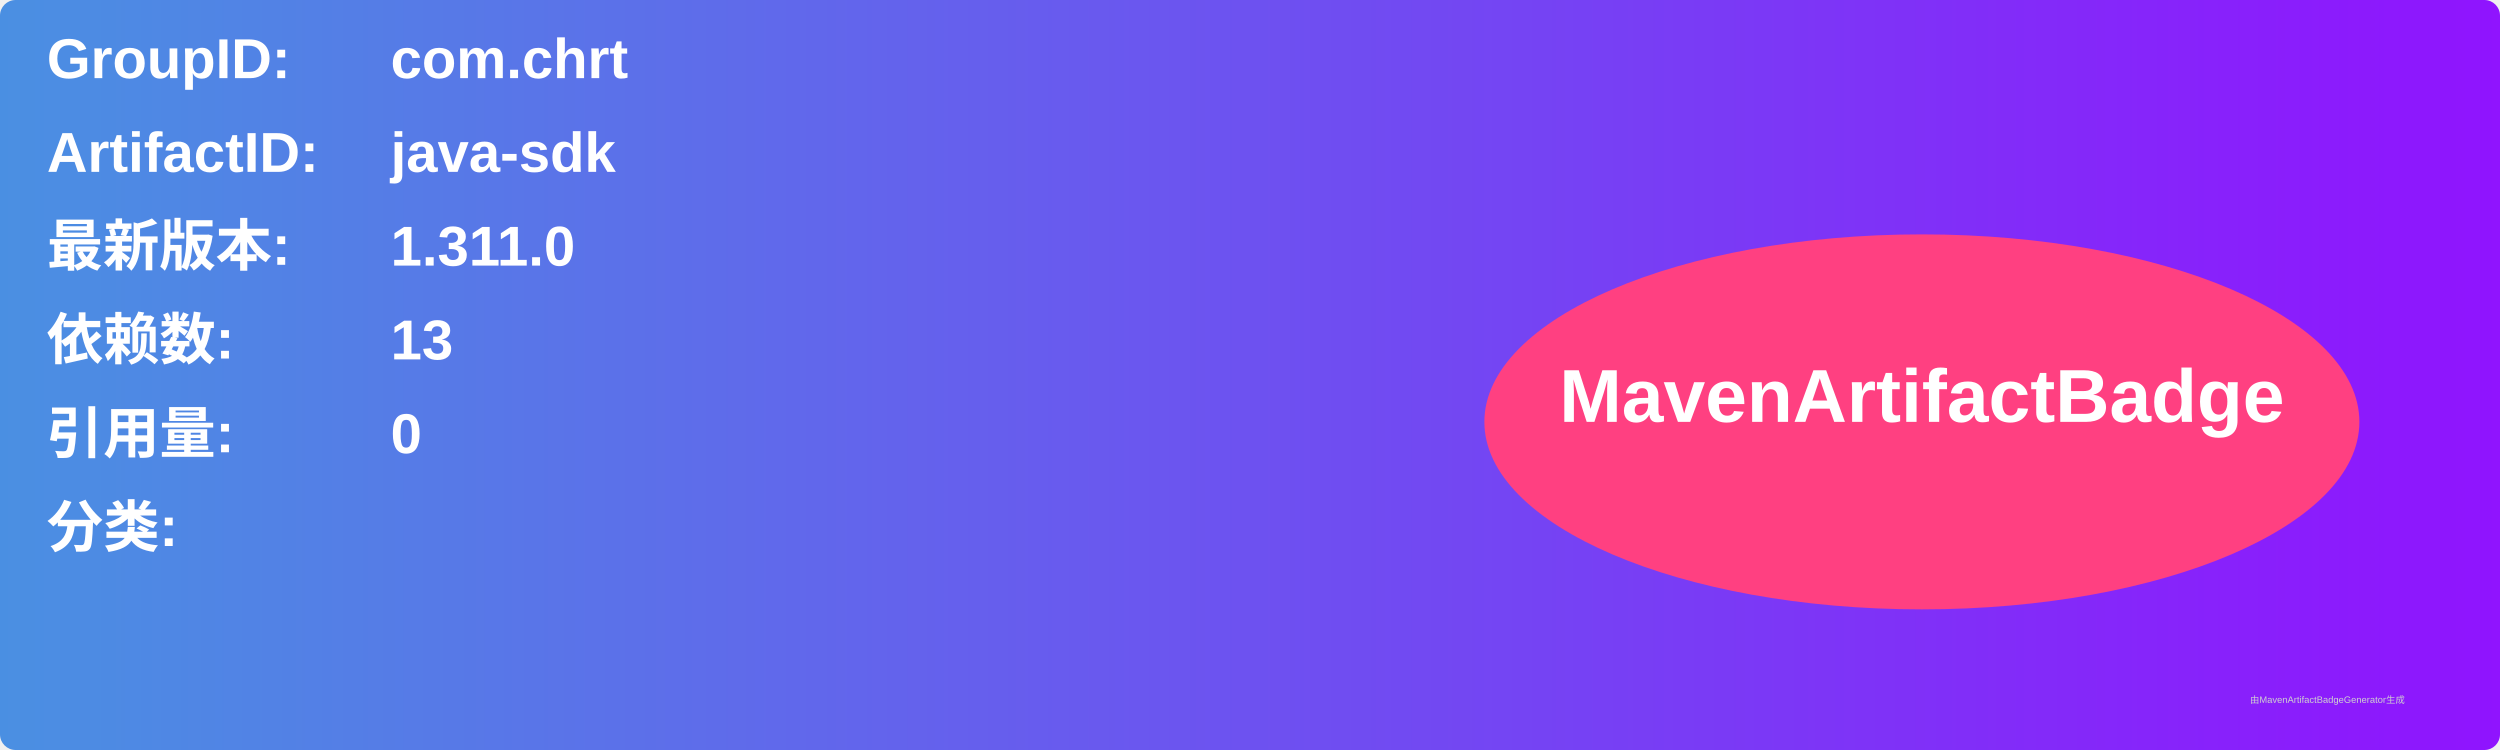
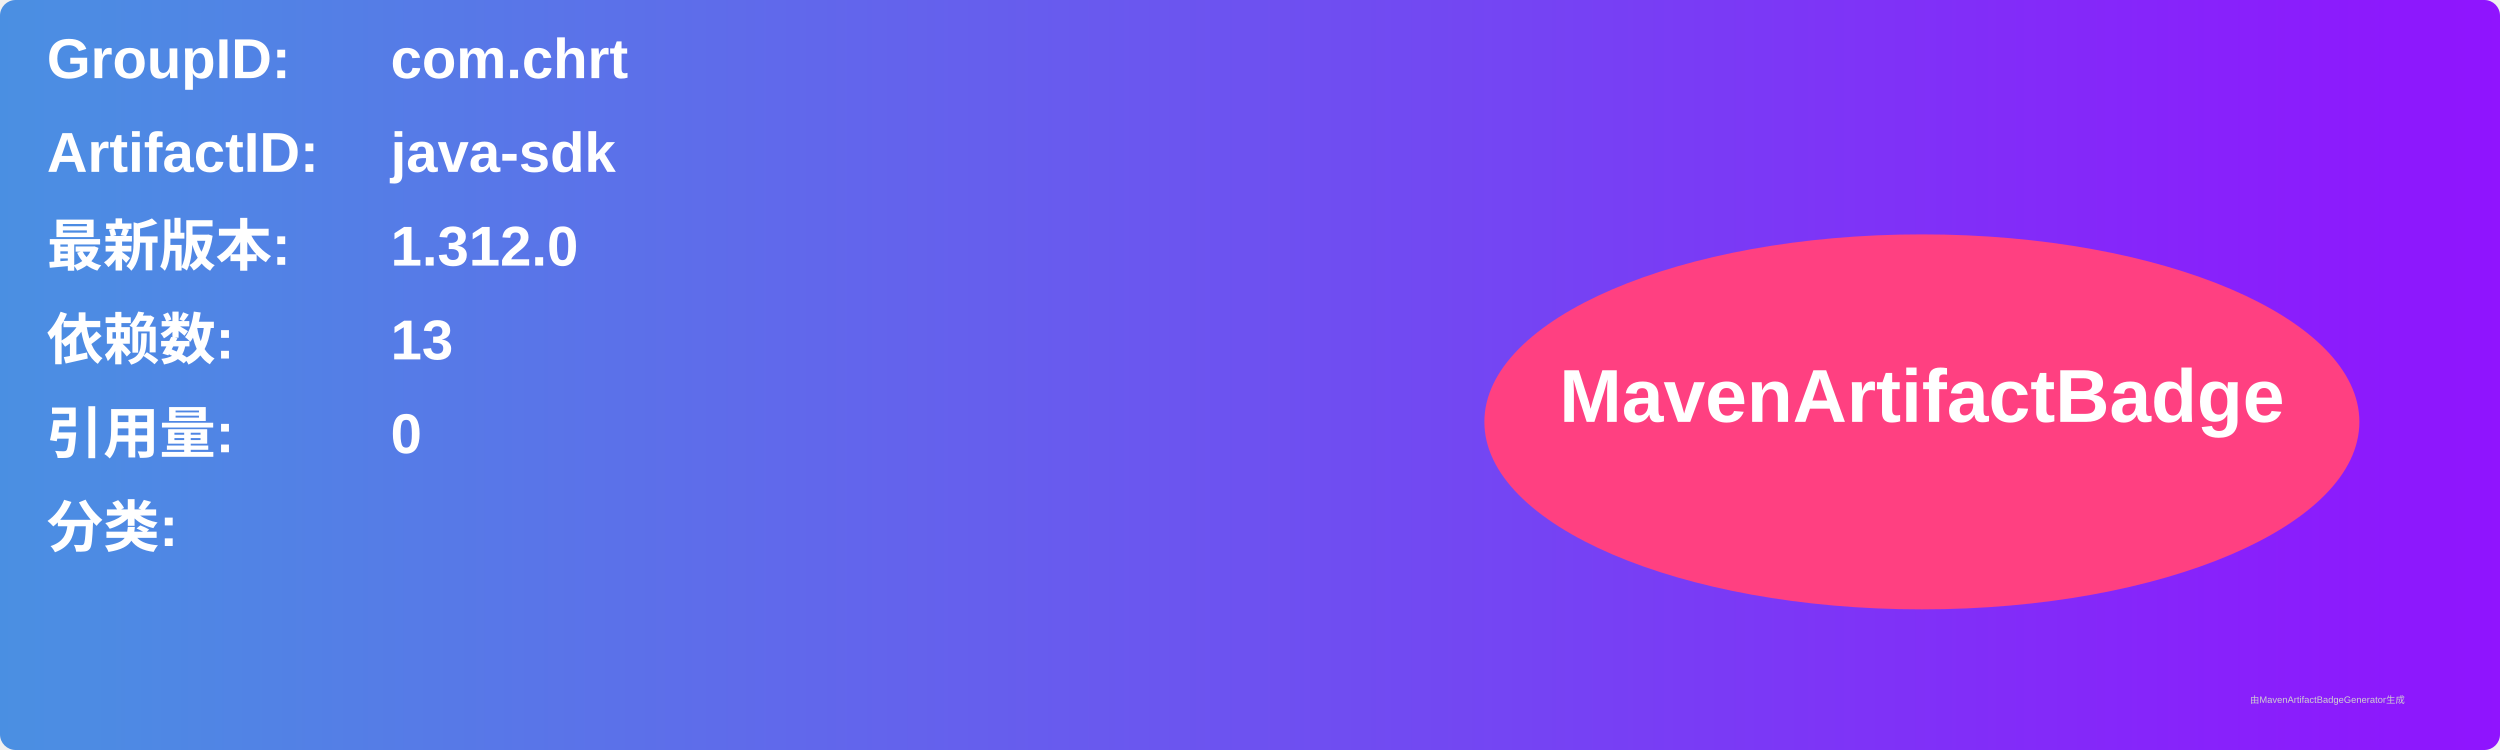
<svg xmlns="http://www.w3.org/2000/svg" width="800" height="240" viewBox="0 0 800 240">
  <linearGradient id="grad" x1="0%" y1="0%" x2="100%" y2="0%">
    <stop offset="0%" stop-color="#4a90e2" />
    <stop offset="100%" stop-color="#9013fe" />
  </linearGradient>
  <rect width="100%" height="100%" rx="5" ry="5" fill="url(#grad)" />
  <g transform="translate(15, 15)">
    <text x="0" y="10" font-family="Arial" font-size="18" fill="white" font-weight="bold" width="260">GroupID:</text>
    <text x="110" y="10" font-family="Arial" font-size="18" fill="white" font-weight="bold" width="460">com.chrt</text>
    <text x="0" y="40" font-family="Arial" font-size="18" fill="white" font-weight="bold" width="260">ArtifactID:</text>
    <text x="110" y="40" font-family="Arial" font-size="18" fill="white" font-weight="bold" width="460">java-sdk</text>
    <text x="0" y="70" font-family="Arial" font-size="18" fill="white" font-weight="bold">最新版本:</text>
    <text x="110" y="70" font-family="Arial" font-size="18" fill="white" font-weight="bold">
-       <tspan font-weight="bold">1.311.0</tspan>
+       <tspan font-weight="bold">1.312.0</tspan>
    </text>
    <text x="0" y="100" font-family="Arial" font-size="18" fill="white" font-weight="bold">依赖数: </text>
    <text x="110" y="100" font-family="Arial" font-size="18" fill="white">
      <tspan font-weight="bold">13</tspan>
    </text>
    <text x="0" y="130" font-family="Arial" font-size="18" fill="white" font-weight="bold">引用量: </text>
    <text x="110" y="130" font-family="Arial" font-size="18" fill="white">
      <tspan font-weight="bold">0</tspan>
    </text>
    <text x="0" y="160" font-family="Arial" font-size="18" fill="white" font-weight="bold">分类:</text>
    <text x="10" y="190" font-family="Arial" font-size="10" fill="white">
      <tspan font-weight="bold" />
    </text>
    <ellipse cx="600" cy="120" rx="140" ry="60" fill="#ff4081" />
    <text x="600" y="120" text-anchor="middle" font-family="Arial" font-size="24" fill="white" font-weight="bold">MavenArtifactBadge</text>
  </g>
  <text x="720" y="225" font-family="Arial" font-size="3" fill="#d0d0d0">由MavenArtifactBadgeGenerator生成</text>
</svg>
